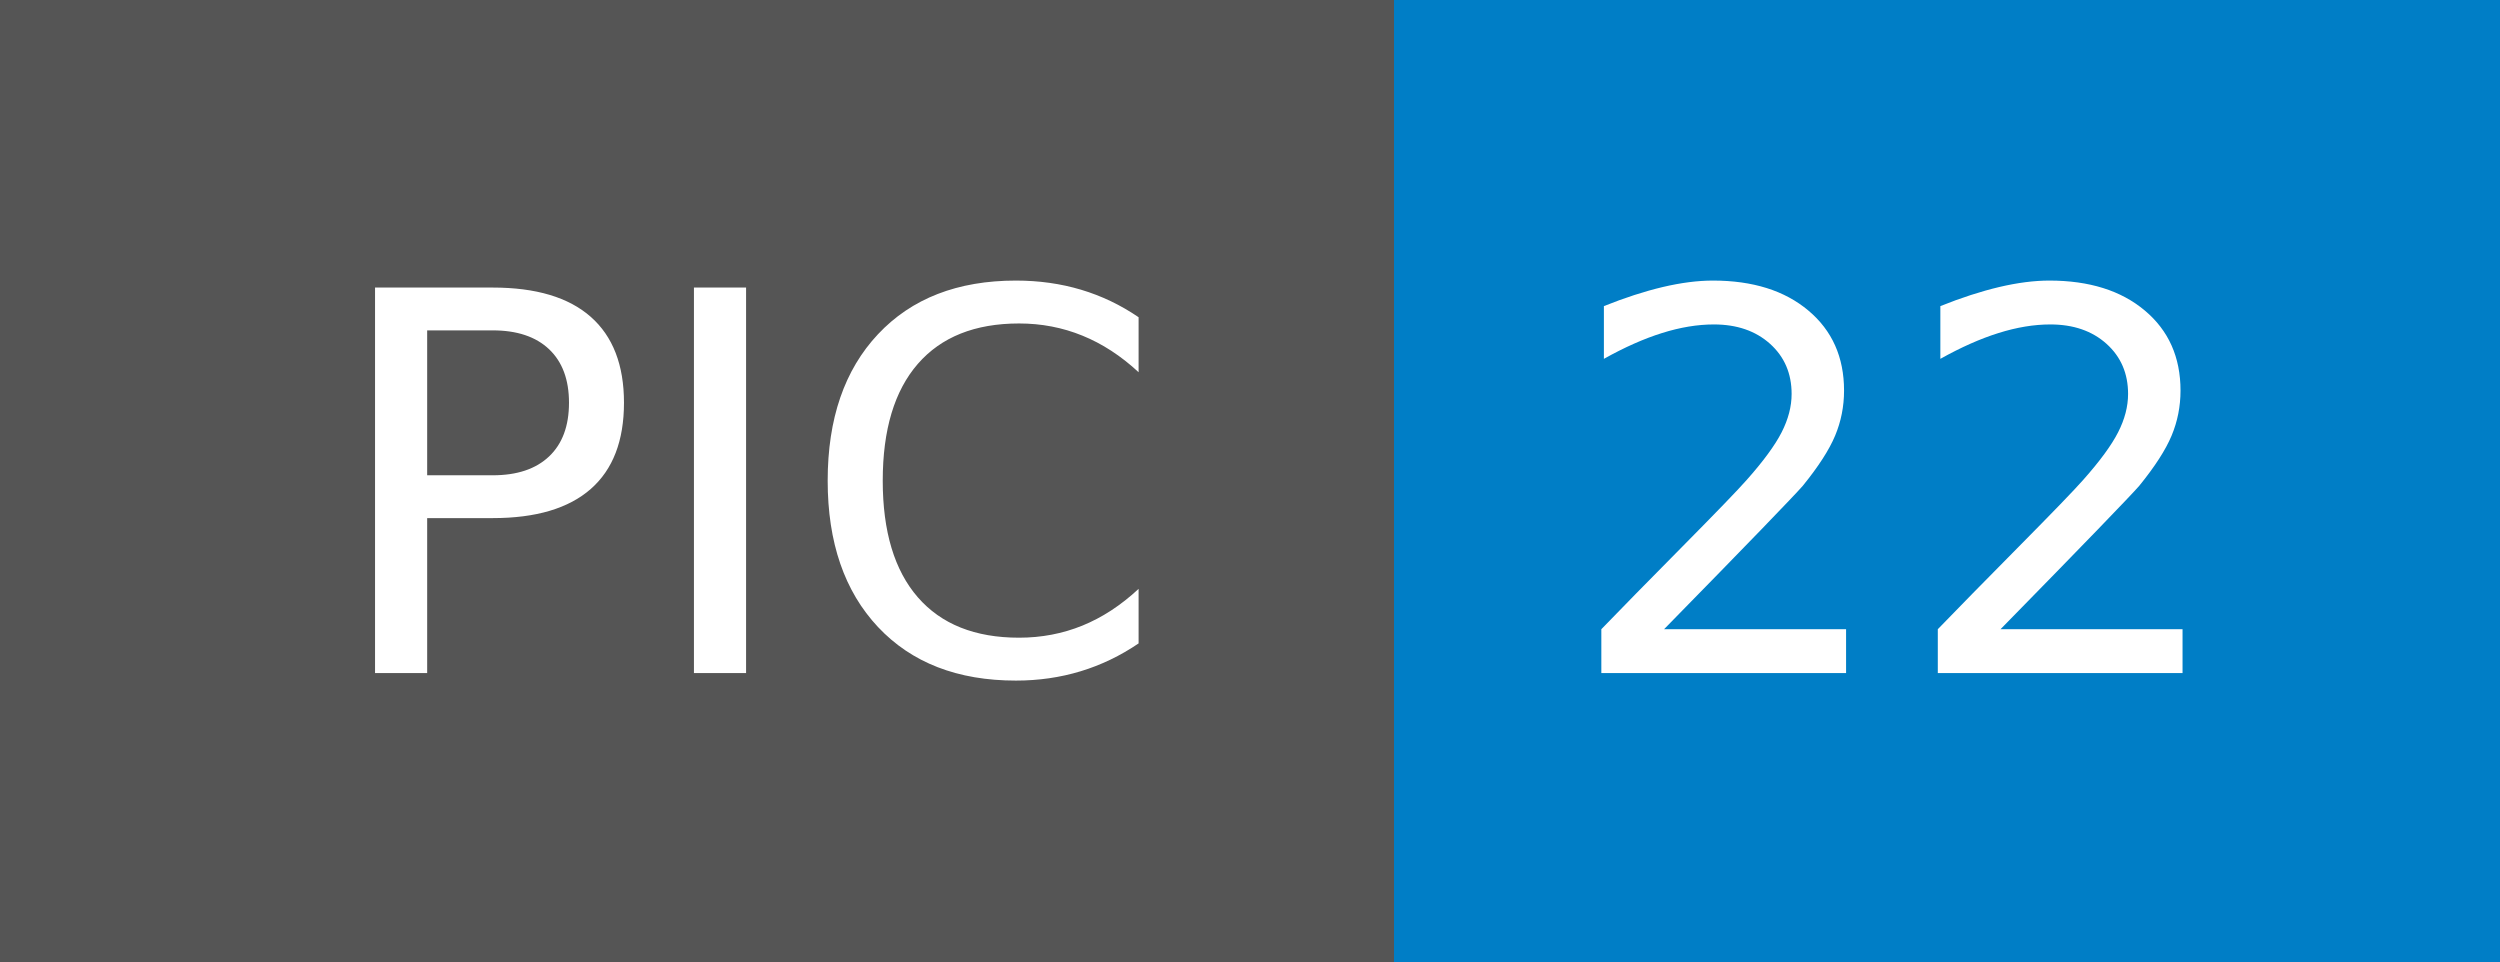
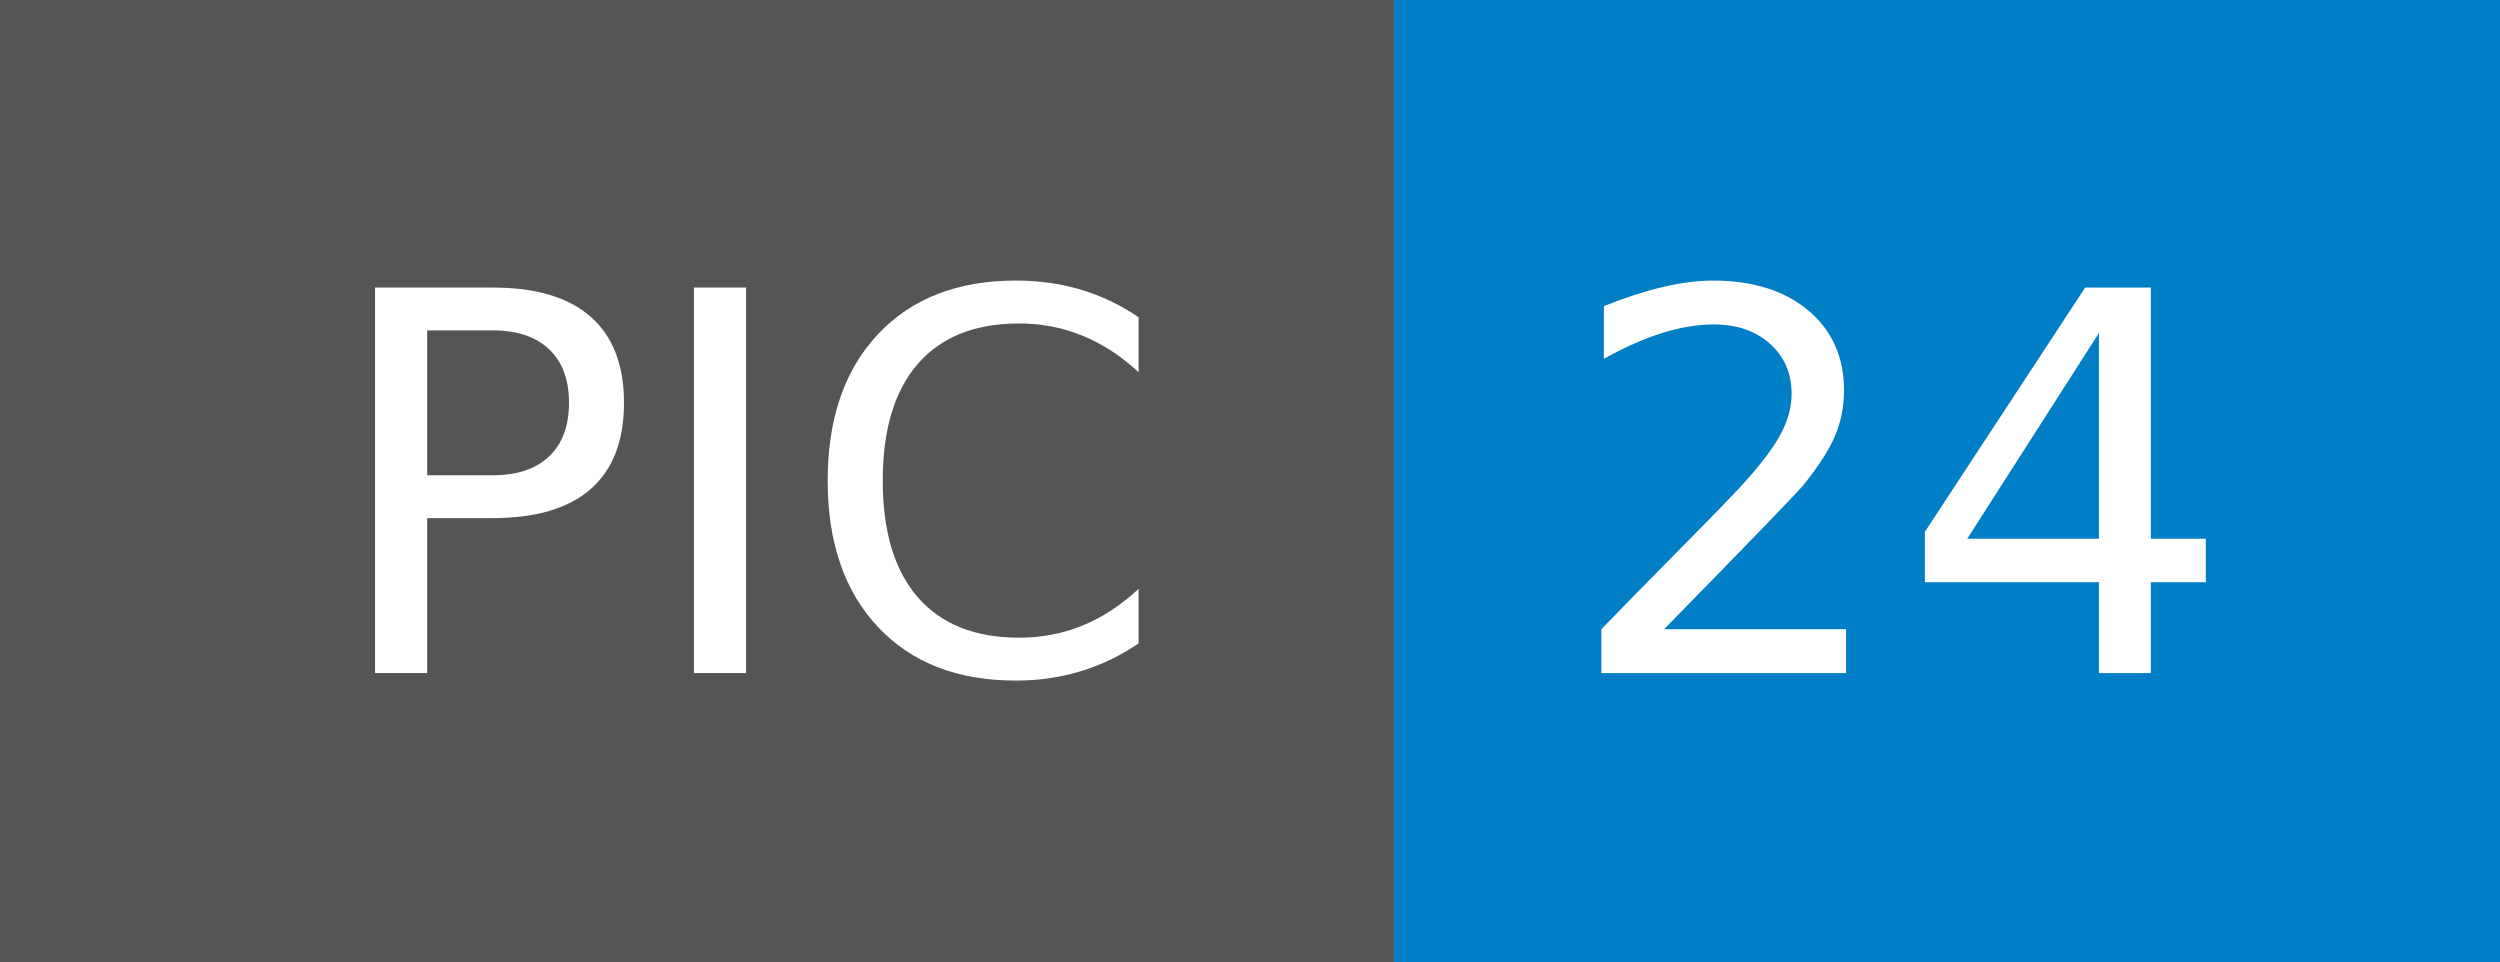
- <svg xmlns="http://www.w3.org/2000/svg" width="52" height="20" role="img" aria-label="PIC: 22">
+ <svg xmlns="http://www.w3.org/2000/svg" width="52" height="20" role="img" aria-label="PIC: 24">
  <g shape-rendering="crispEdges">
    <rect width="29" height="20" fill="#555" />
    <rect x="29" width="23" height="20" fill="#007ec6" />
  </g>
  <g fill="#fff" text-anchor="middle" font-family="Verdana,Geneva,DejaVu Sans,sans-serif" text-rendering="geometricPrecision" font-size="110">
    <text x="155" y="140" transform="scale(.1)" fill="#fff" textLength="190">PIC</text>
-     <text x="395" y="140" transform="scale(.1)" fill="#fff" textLength="130">22</text>
+     <text x="395" y="140" transform="scale(.1)" fill="#fff" textLength="130">24</text>
  </g>
</svg>
